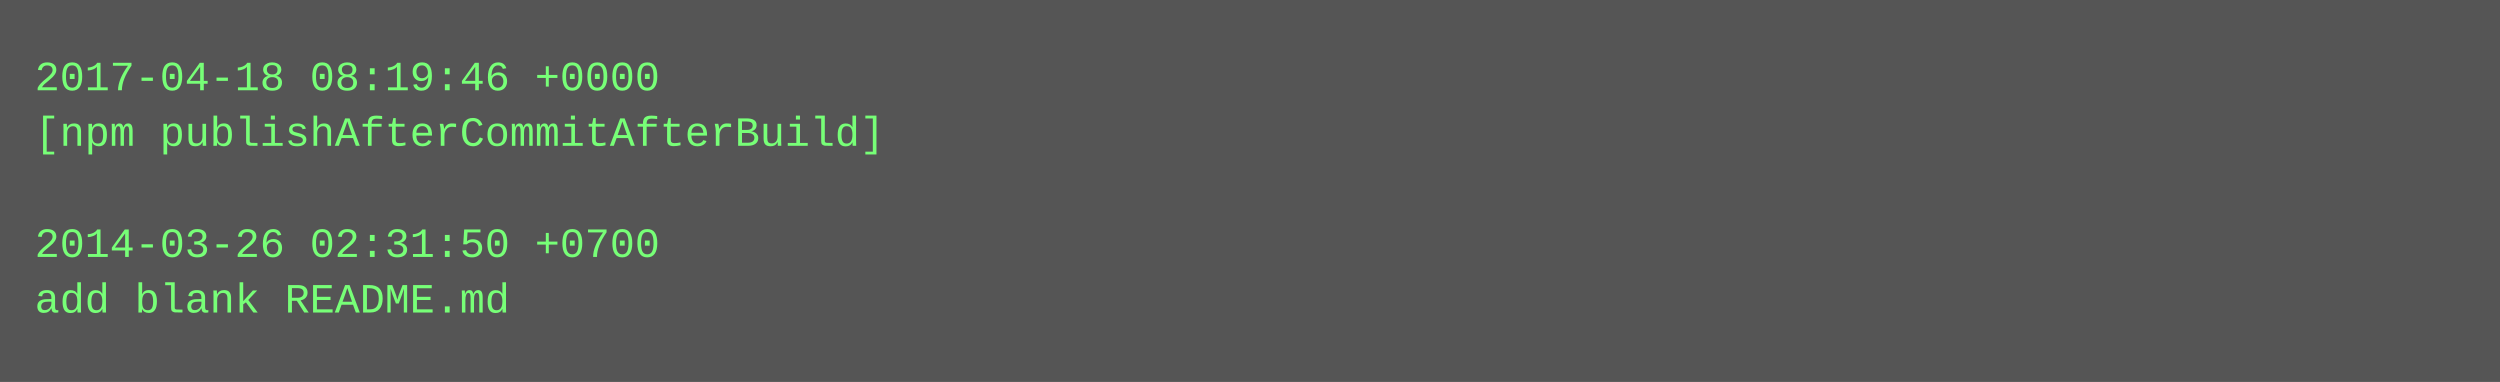
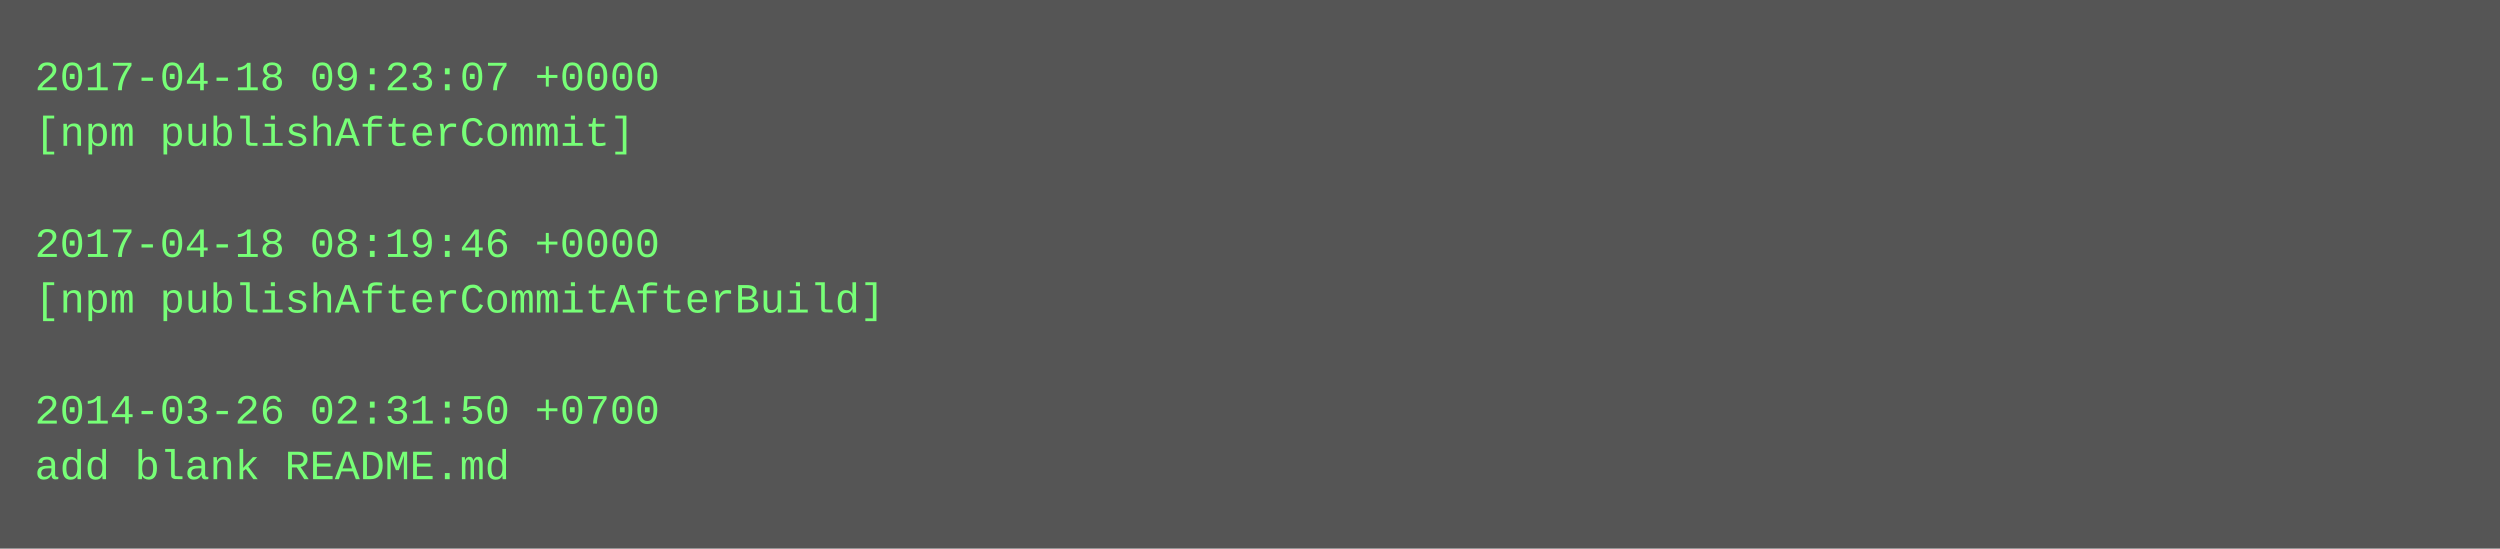
- <svg xmlns="http://www.w3.org/2000/svg" height="110" width="720">
-   <rect height="110" fill="#555" width="720" />
+ <svg xmlns="http://www.w3.org/2000/svg" height="158" width="720">
+   <rect height="158" fill="#555" width="720" />
  <text fill="#7f7" font-family="Courier New" font-size="12" xml:space="preserve">
-     <tspan x="10" y="26">2017-04-18 08:19:46 +0000</tspan>
-     <tspan x="10" y="42">[npm publishAfterCommitAfterBuild]</tspan>
+     <tspan x="10" y="26">2017-04-18 09:23:07 +0000</tspan>
+     <tspan x="10" y="42">[npm publishAfterCommit]</tspan>
    <tspan x="10" y="58" />
-     <tspan x="10" y="74">2014-03-26 02:31:50 +0700</tspan>
-     <tspan x="10" y="90">add blank README.md</tspan>
+     <tspan x="10" y="74">2017-04-18 08:19:46 +0000</tspan>
+     <tspan x="10" y="90">[npm publishAfterCommitAfterBuild]</tspan>
+     <tspan x="10" y="106" />
+     <tspan x="10" y="122">2014-03-26 02:31:50 +0700</tspan>
+     <tspan x="10" y="138">add blank README.md</tspan>
  </text>
</svg>
